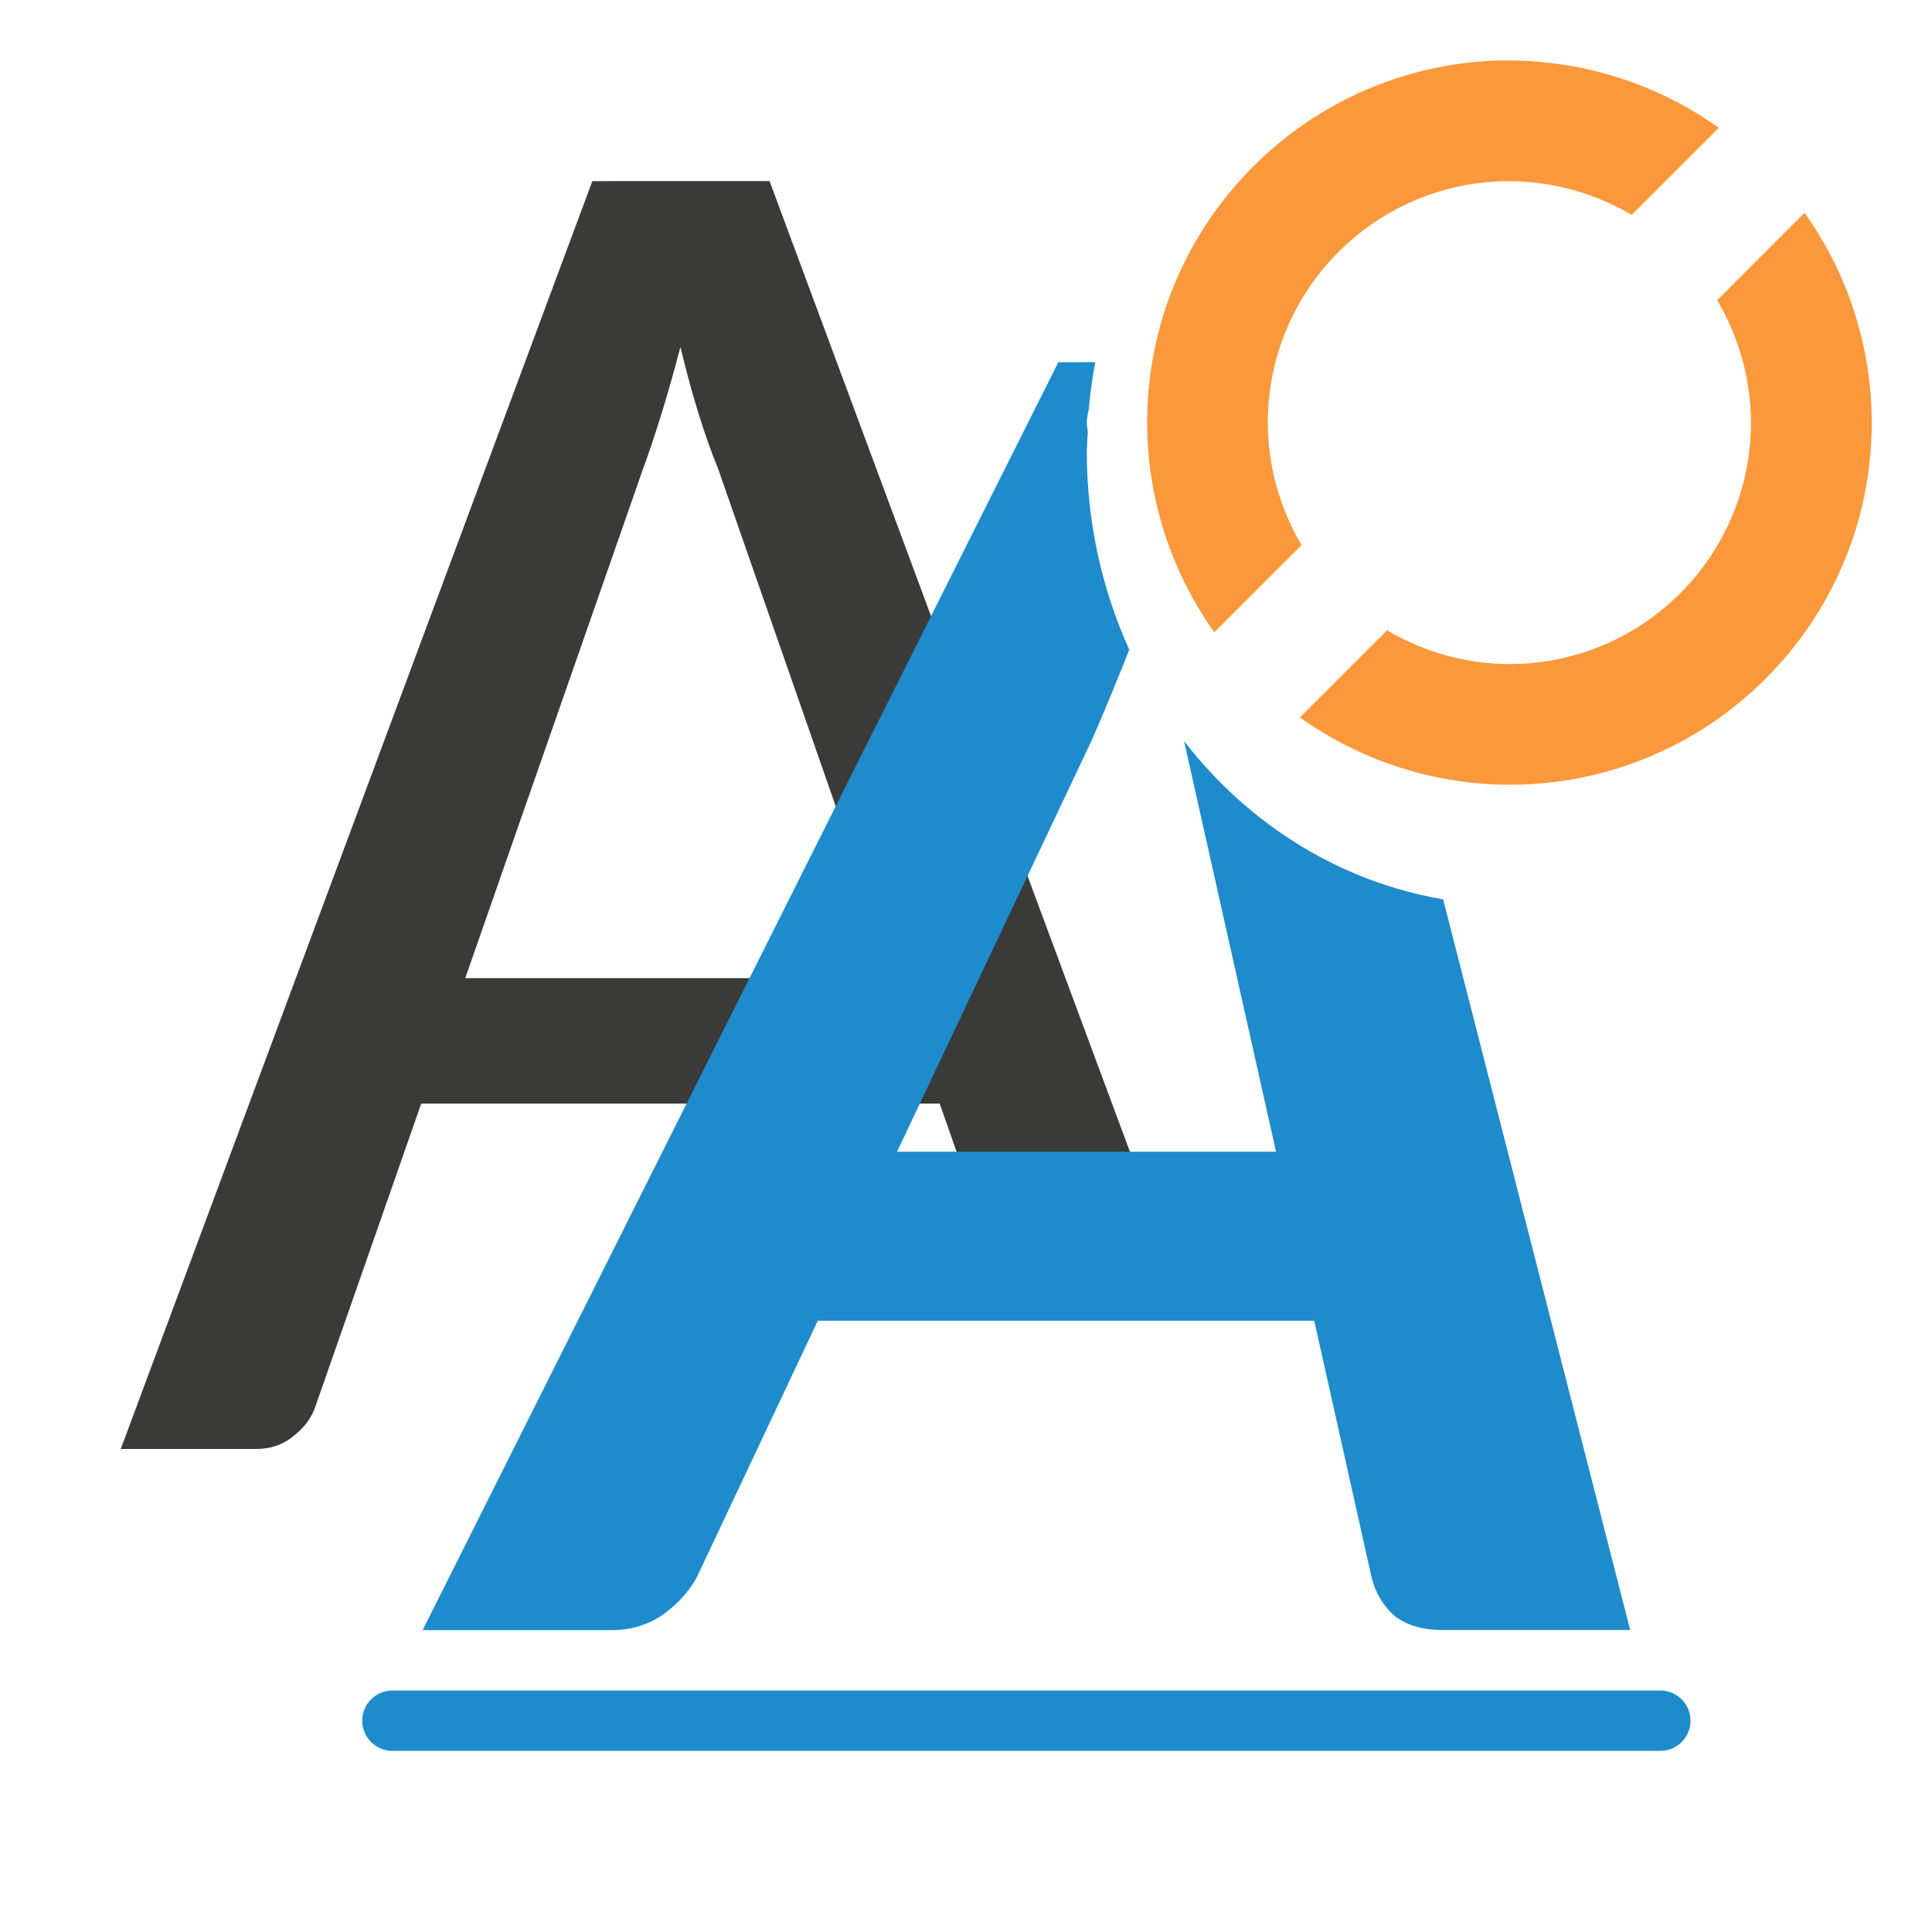
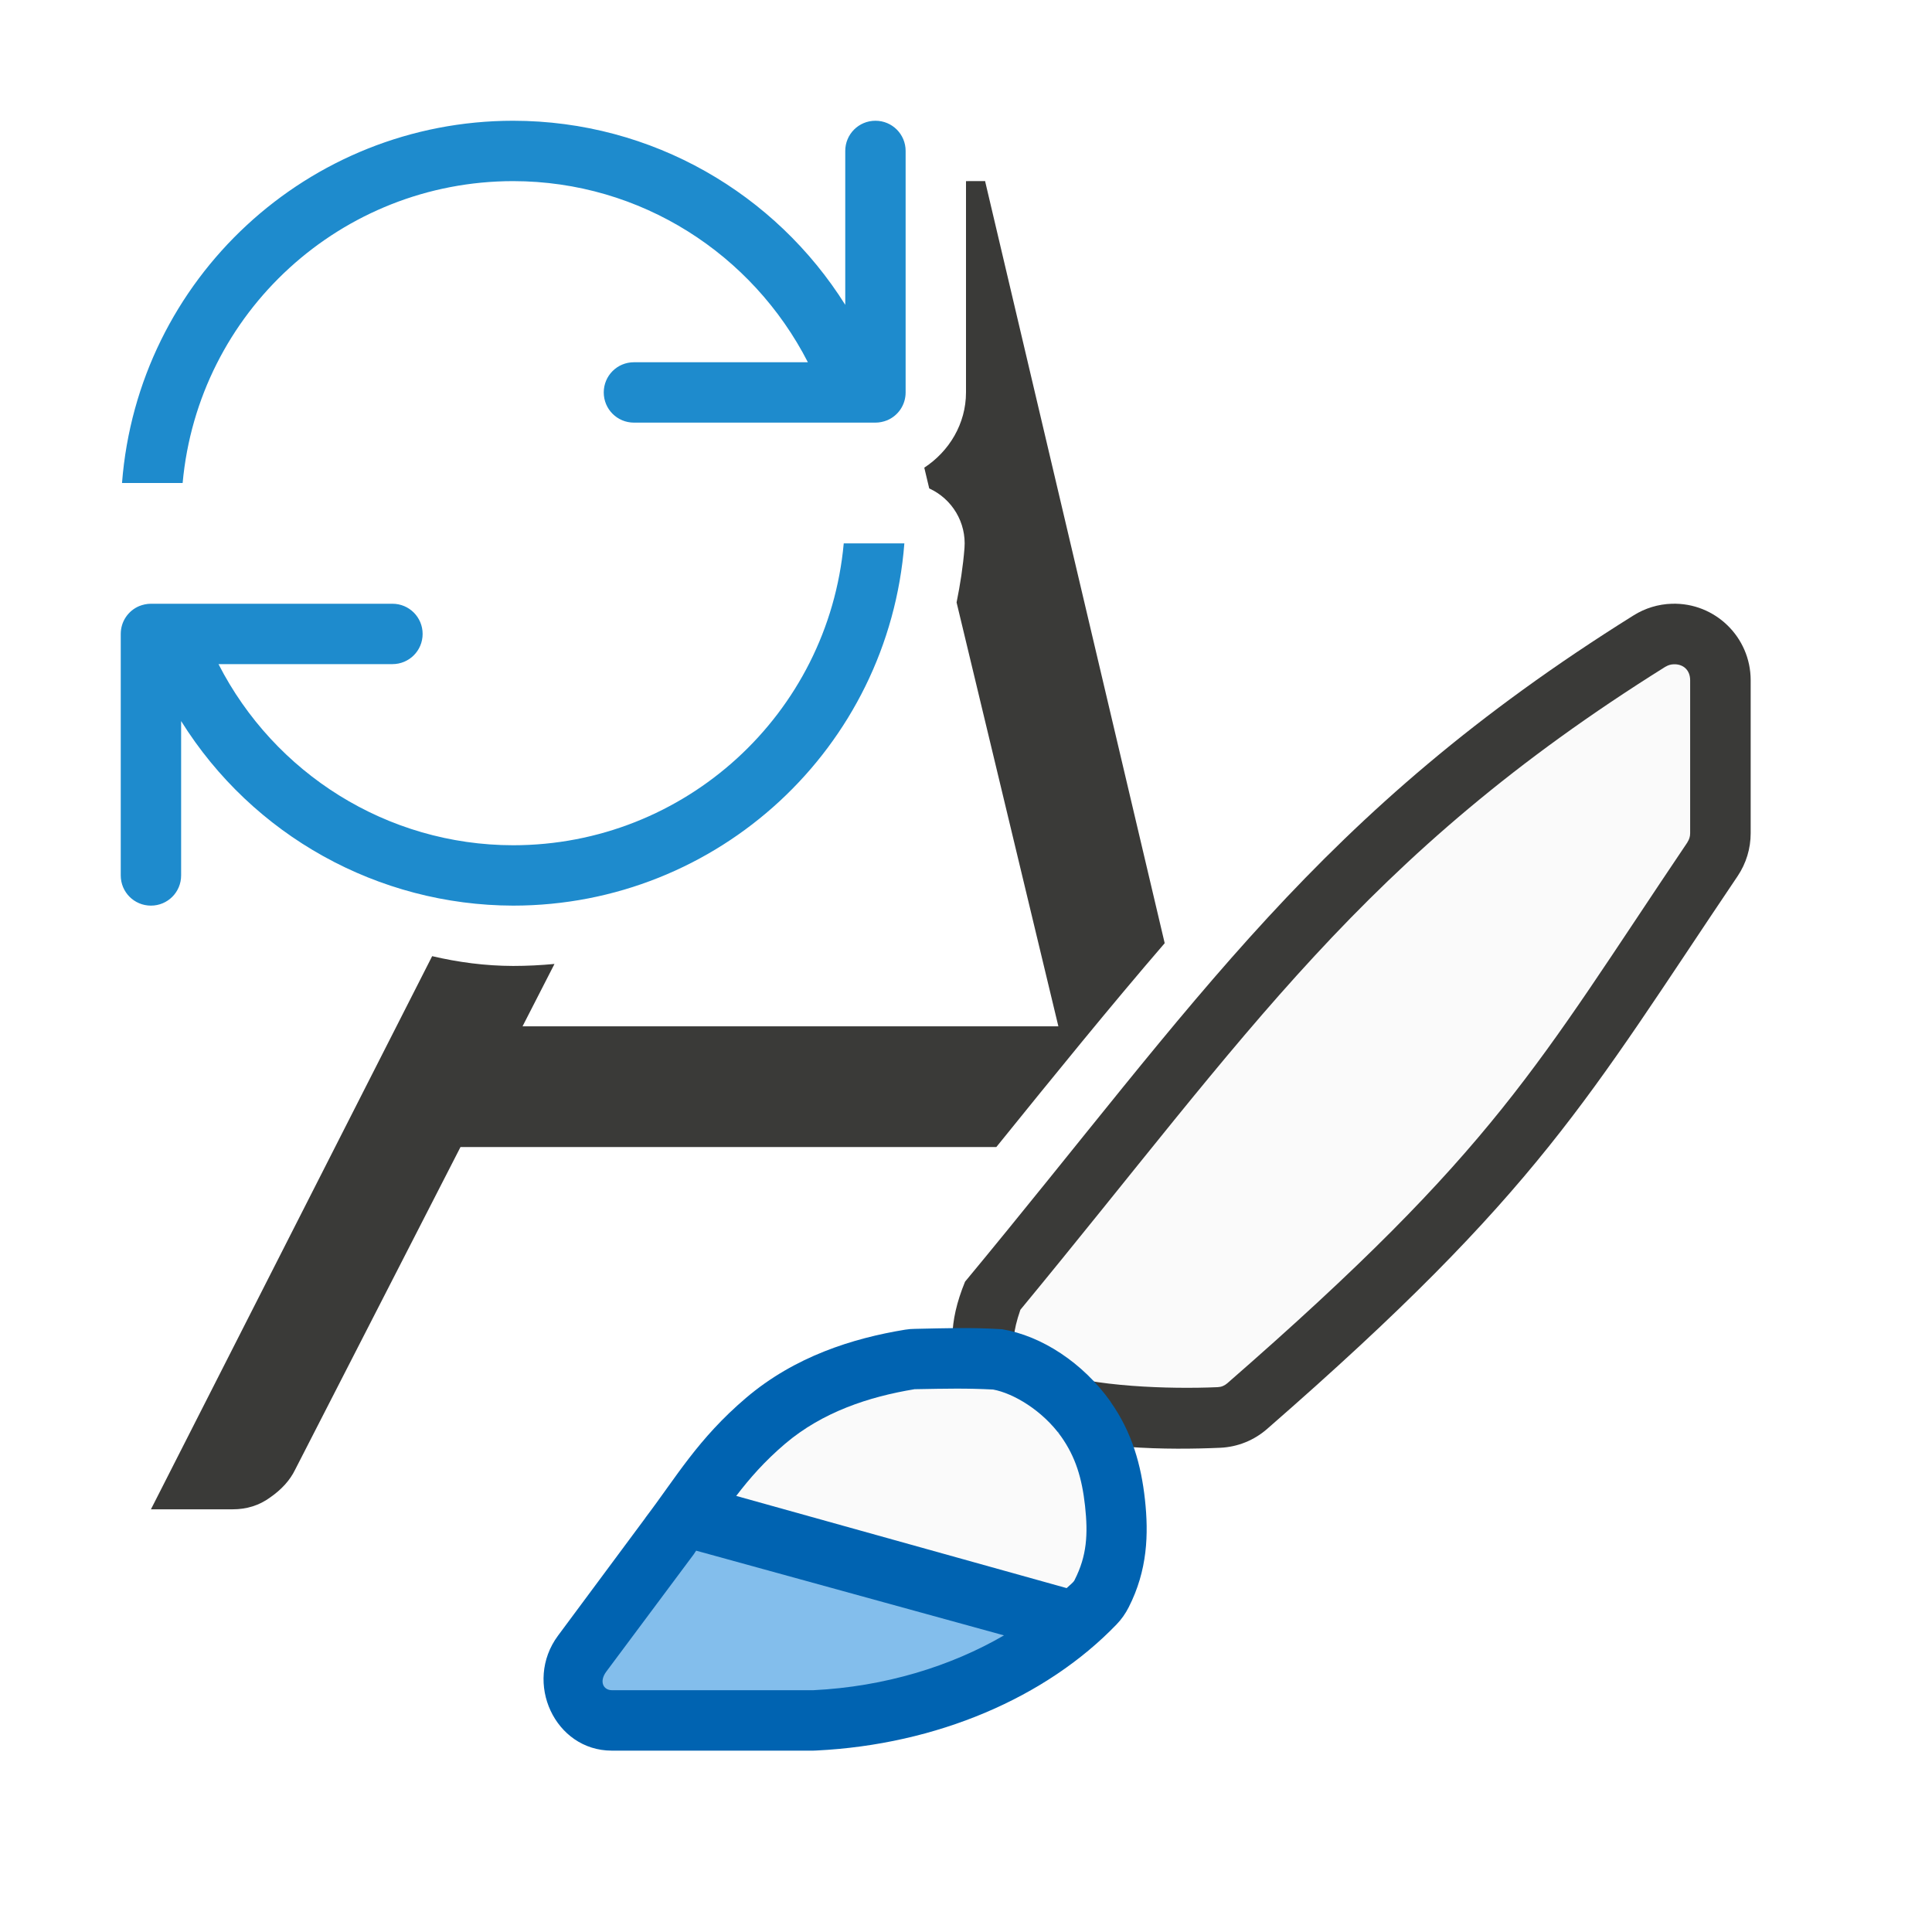
<svg xmlns="http://www.w3.org/2000/svg" viewBox="0 0 32 32">
-   <path d="m25 1a6 6 0 0 0 -6 6 6 6 0 0 0 1.113 3.473l1.445-1.445a4 4 0 0 1 -.559-2.027 4 4 0 0 1 4-4 4 4 0 0 1 2.027.559l1.443-1.443a6 6 0 0 0 -3.471-1.115zm4.887 2.527-1.445 1.445a4 4 0 0 1 .559 2.027 4 4 0 0 1 -4 4 4 4 0 0 1 -2.027-.559l-1.443 1.443a6 6 0 0 0 3.471 1.115 6 6 0 0 0 6-6 6 6 0 0 0 -1.113-3.473z" fill="#fb983b" />
-   <path d="m9.811 3-7.811 21h2.235c.243 0 .449-.069.618-.208.18-.139.301-.298.365-.479l1.759-5.035h8.587l.626 1.784h2.597l.215-.213-6.256-16.85zm1.459 2.748c.095.394.194.761.3 1.102.106.341.212.642.318.897l2.946 8.454h-7.128l2.946-8.439c.095-.256.194-.554.3-.895s.212-.715.318-1.12z" fill="#3a3a38" />
-   <g fill="#1e8bcd">
-     <path d="m17.529 6-10.529 21h3.131c.327 0 .616-.09.869-.27.253-.19.437-.399.553-.631l1.992-4.223h8.223l.947 4.238c.063.264.191.48.381.648.2.158.467.236.805.236h3.1l-3.098-12.102a7 7.5 0 0 1 -4.291-2.621l1.523 6.801h-6.277l3.225-6.816c.148-.337.311-.727.49-1.17.044-.102.087-.225.131-.33a7 7.5 0 0 1 -.703-3.262 7 7.5 0 0 1 .016-.344c-.004-.052-.016-.103-.016-.156 0-.083.024-.16.035-.24a7 7.5 0 0 1 0-.008 7 7.5 0 0 1 .105-.752z" />
-     <rect height="1" ry=".5" width="22" x="6" y="28" />
+   <path d="m16 3v3.5c0 .517-.278.976-.691 1.246l.082.344c.382.174.616.568.584.986-.024.307-.071.607-.131.902l1.686 7.021h-8.875l.529-1.033c-.225.021-.453.033-.684.033h-.002c-.462-.001-.908-.061-1.34-.162l-4.658 9.162h1.354c.233 0 .441-.065.621-.197.19-.132.328-.285.412-.457l2.74-5.346h8.875c.96-1.188 1.891-2.335 2.789-3.377l-2.975-12.623z" fill="#3a3a38" />
+   <g transform="matrix(1.264202 0 0 1.264202 -.079973 -10.22726)">
+     <path d="m21.968 16c-.178.005-.352.058-.503.153-4.147 2.592-5.714 5.057-8.758 8.729-.884 2.153 1.996 2.236 3.347 2.176.226-.011.441-.098.611-.247 3.583-3.123 4.192-4.318 6.165-7.244.111-.166.17-.36.17-.56v-2.005c-0-.565-.467-1.019-1.032-1.002z" fill="#3a3a38" />
+     <path d="m21.992 16.793c-.038.001-.075.012-.105.031a.793.793 0 0 1 -.002 0c-3.973 2.483-5.472 4.815-8.453 8.426-.102.294-.099.45-.066.512.037.069.165.189.447.291.564.205 1.568.239 2.203.211.049-.002.09-.019.127-.051 3.54-3.086 4.044-4.143 6.029-7.088v-.002c.023-.035.035-.073.035-.115v-2.006c-0-.129-.086-.213-.215-.209z" fill="#fafafa" />
+     <g transform="matrix(.791013 0 0 .791013 .06326 8.089893)">
+       <path d="m15.156 22.01c-.056 0-.111.005-.166.014-.861.141-1.824.441-2.633 1.129-.799.68-1.157 1.315-1.664 1.982-.002.004-.004.006-.006.01l-1.445 1.947c-.575.775-.049 1.903.889 1.904h3.34c.017-0.0.033-.001.051-.002 1.993-.098 3.805-.876 4.973-2.09.08-.083.146-.177.199-.281.314-.615.332-1.216.27-1.785-.062-.569-.212-1.112-.568-1.617-.001-.002-.001-.004-.002-.006-.458-.643-1.14-1.089-1.797-1.199-.547-.033-.913-.016-1.439-.006z" fill="#0063b1" />
+       <path d="m11.531 25.684c-.005.007-.008.012-.014.02a.999.999 0 0 1 -.027.041l-1.447 1.941c-.125.168-.047.308.09.309h3.338a.999.999 0 0 1 .002 0c1.18-.058 2.273-.395 3.156-.908z" fill="#83beec" />
+       <path d="m15.146 23.01c-.753.124-1.523.377-2.143.904-.34.29-.583.568-.809.863l5.473 1.527c.033-.033.072-.062.104-.096.012-.013.022-.024.029-.039v-.002c.202-.397.223-.753.172-1.223-.051-.462-.157-.811-.396-1.15-.309-.433-.791-.717-1.127-.779-.449-.023-.769-.015-1.271-.006-.006 0-.012 0-.018 0-.019 0-.024.002-.014 0zm2.43.785c-.018-.027-.035-.055-.051-.084.004.007-.003-0.0.002.008z" fill="#fafafa" />
+     </g>
  </g>
+   <path d="m8.5 2c-3.395.001-6.217 2.615-6.479 6h1.004c.258-2.831 2.632-4.999 5.475-5 2.119.002 3.966 1.214 4.881 3h-2.881c-.277 0-.5.223-.5.5 0 .277.223.5.5.5h3.285.215.5c.069 0 .135-.015.195-.039.18-.076.305-.253.305-.461v-4c0-.277-.223-.5-.5-.5s-.5.223-.5.5v2.549c-1.153-1.837-3.193-3.047-5.5-3.049zm5.475 7c-.258 2.831-2.632 4.999-5.475 5-2.091-.002-3.956-1.191-4.881-3h2.881c.277 0 .5-.223.5-.5 0-.277-.223-.5-.5-.5h-4c-.069 0-.135.015-.195.039-.18.076-.305.253-.305.461v4c0 .277.223.5.5.5.277 0 .5-.223.5-.5v-2.557c1.185 1.898 3.263 3.052 5.5 3.057 3.395-.001 6.217-2.615 6.479-6z" fill="#1e8bcd" stroke-width="1" />
</svg>
